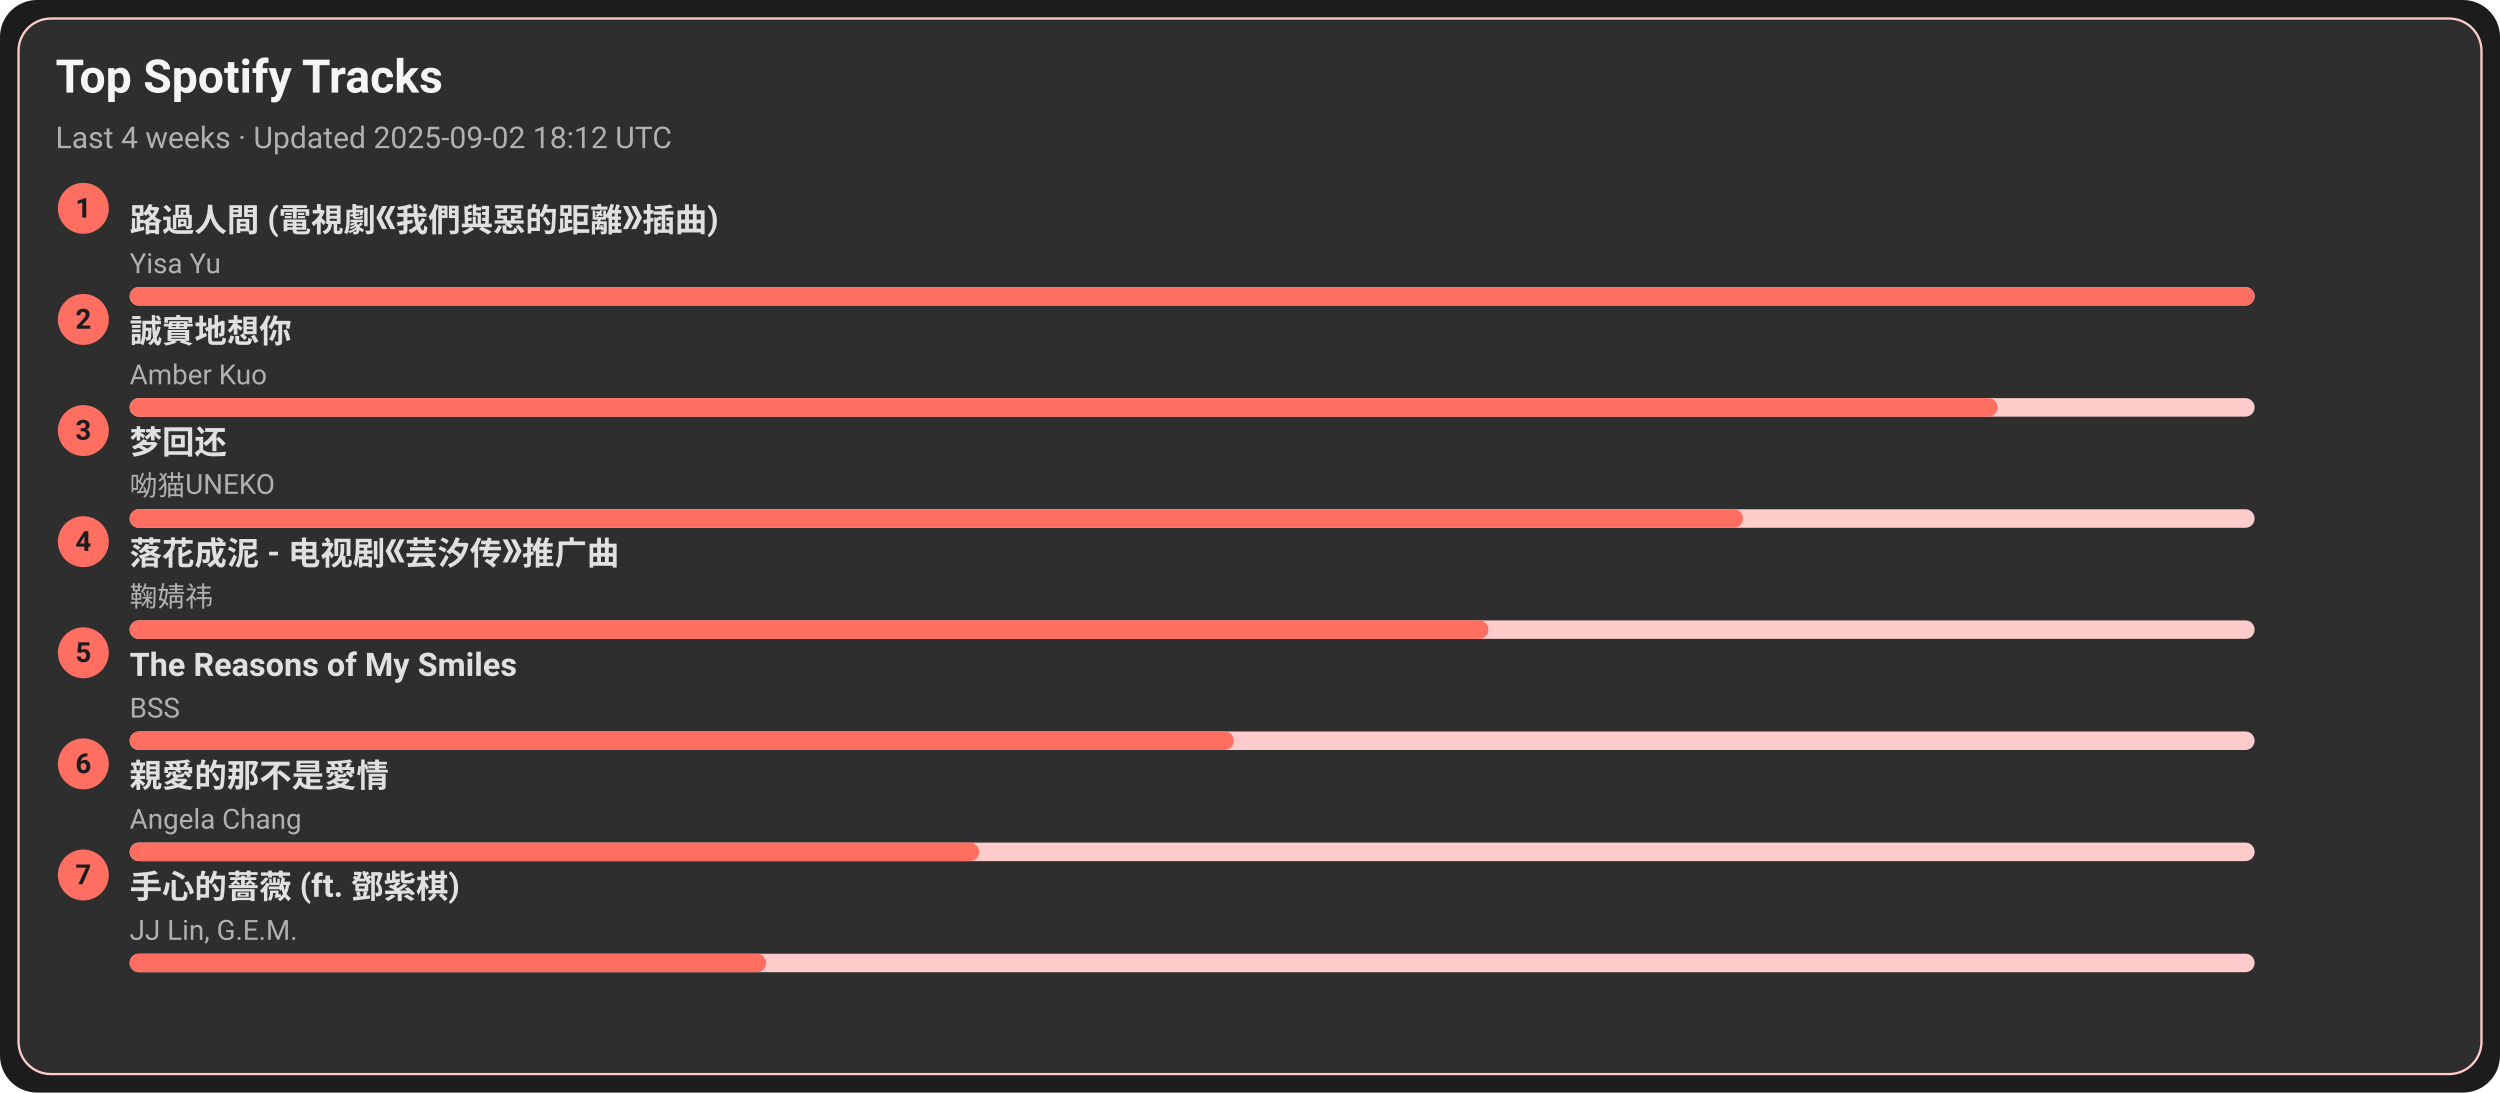
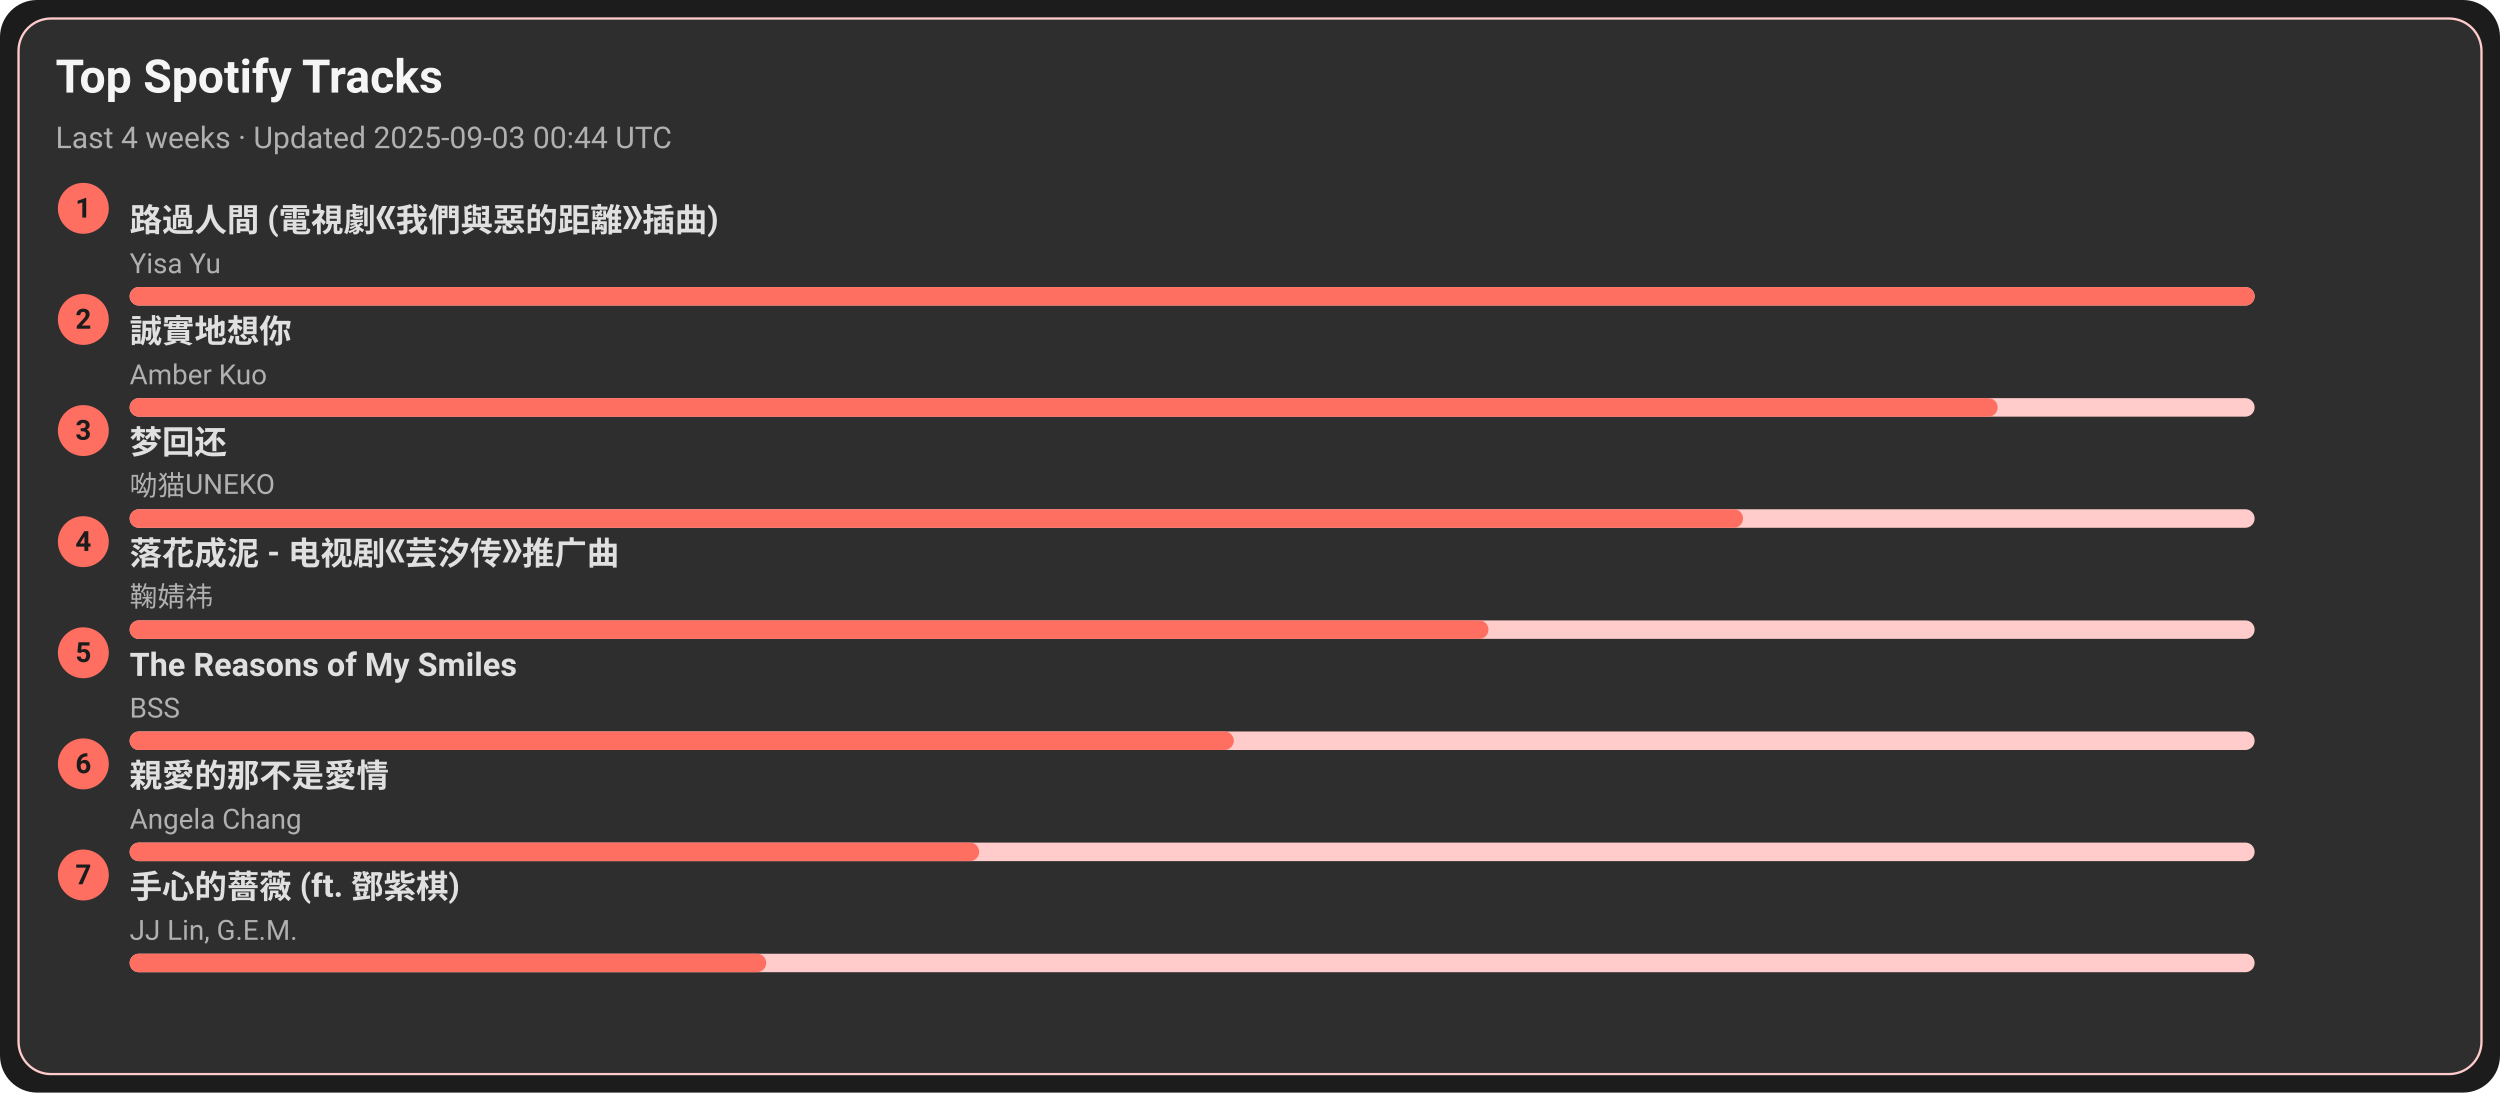
<svg xmlns="http://www.w3.org/2000/svg" width="1080" height="472" viewBox="0 0 1080 472">
  <style>text{font-family:-apple-system,BlinkMacSystemFont,Segoe UI,Roboto,Ubuntu,Helvetica Neue,Arial,Noto Sans,sans-serif}</style>
  <rect width="1080" height="472" rx="16" fill="#1c1c1c" />
  <rect x="8" y="8" width="1064" height="456" rx="14" fill="#2e2e2e" stroke="#ffcccb" />
  <text x="24" y="40" font-size="20" fill="#f5f5f5" font-weight="600">Top Spotify Tracks</text>
-   <text x="24" y="64" font-size="13" fill="#b0b0b0">Last 4 weeks · Updated 2025-09-02 18:12 UTC</text>
+   <text x="24" y="64" font-size="13" fill="#b0b0b0">Last 4 weeks · Updated 2025-09-03 00:44 UTC</text>
  <circle cx="36" cy="90" r="11" fill="#ff6f61" />
  <text x="36" y="94" text-anchor="middle" font-size="12" fill="#1c1c1c" font-weight="700">1</text>
  <a href="https://open.spotify.com/track/1ZSleGniKMWNrWvK5cGALO" target="_blank" rel="noopener noreferrer">
    <text x="56" y="100" font-size="14" fill="#e0e0e0" font-weight="600">路過人間 (電視劇《我們與惡的距離》插曲)</text>
  </a>
  <text x="56" y="118" font-size="12" fill="#b0b0b0">Yisa Yu</text>
  <rect x="56" y="124" width="918" height="8" rx="4" fill="#ffcccb" />
  <rect x="56" y="124" width="918" height="8" rx="4" fill="#ff6f61" />
  <circle cx="36" cy="138" r="11" fill="#ff6f61" />
  <text x="36" y="142" text-anchor="middle" font-size="12" fill="#1c1c1c" font-weight="700">2</text>
  <a href="https://open.spotify.com/track/1SPZzj8QzOwZoAGKXMGLGJ" target="_blank" rel="noopener noreferrer">
    <text x="56" y="148" font-size="14" fill="#e0e0e0" font-weight="600">誠實地想你</text>
  </a>
  <text x="56" y="166" font-size="12" fill="#b0b0b0">Amber Kuo</text>
  <rect x="56" y="172" width="918" height="8" rx="4" fill="#ffcccb" />
  <rect x="56" y="172" width="807" height="8" rx="4" fill="#ff6f61" />
  <circle cx="36" cy="186" r="11" fill="#ff6f61" />
  <text x="36" y="190" text-anchor="middle" font-size="12" fill="#1c1c1c" font-weight="700">3</text>
  <a href="https://open.spotify.com/track/6jTK3YxlFysC8g0Ye9tbPK" target="_blank" rel="noopener noreferrer">
    <text x="56" y="196" font-size="14" fill="#e0e0e0" font-weight="600">梦回还</text>
  </a>
  <text x="56" y="214" font-size="12" fill="#b0b0b0">呦猫UNEKO</text>
  <rect x="56" y="220" width="918" height="8" rx="4" fill="#ffcccb" />
  <rect x="56" y="220" width="697" height="8" rx="4" fill="#ff6f61" />
  <circle cx="36" cy="234" r="11" fill="#ff6f61" />
  <text x="36" y="238" text-anchor="middle" font-size="12" fill="#1c1c1c" font-weight="700">4</text>
  <a href="https://open.spotify.com/track/3kOZsJz3crGIWWHeoCNa0O" target="_blank" rel="noopener noreferrer">
    <text x="56" y="244" font-size="14" fill="#e0e0e0" font-weight="600">落花成泥 - 电视剧《芸汐传》推广曲</text>
  </a>
  <text x="56" y="262" font-size="12" fill="#b0b0b0">鞠婧祎</text>
  <rect x="56" y="268" width="918" height="8" rx="4" fill="#ffcccb" />
  <rect x="56" y="268" width="587" height="8" rx="4" fill="#ff6f61" />
  <circle cx="36" cy="282" r="11" fill="#ff6f61" />
  <text x="36" y="286" text-anchor="middle" font-size="12" fill="#1c1c1c" font-weight="700">5</text>
  <a href="https://open.spotify.com/track/1amowbJ9HHFFSFdg2ubM7G" target="_blank" rel="noopener noreferrer">
    <text x="56" y="292" font-size="14" fill="#e0e0e0" font-weight="600">The Reasons of My Smiles</text>
  </a>
  <text x="56" y="310" font-size="12" fill="#b0b0b0">BSS</text>
  <rect x="56" y="316" width="918" height="8" rx="4" fill="#ffcccb" />
  <rect x="56" y="316" width="477" height="8" rx="4" fill="#ff6f61" />
  <circle cx="36" cy="330" r="11" fill="#ff6f61" />
  <text x="36" y="334" text-anchor="middle" font-size="12" fill="#1c1c1c" font-weight="700">6</text>
  <a href="https://open.spotify.com/track/1MAv2SJPGVVDHyFlhflmYR" target="_blank" rel="noopener noreferrer">
    <text x="56" y="340" font-size="14" fill="#e0e0e0" font-weight="600">親愛的那不是愛情</text>
  </a>
  <text x="56" y="358" font-size="12" fill="#b0b0b0">Angela Chang</text>
  <rect x="56" y="364" width="918" height="8" rx="4" fill="#ffcccb" />
  <rect x="56" y="364" width="367" height="8" rx="4" fill="#ff6f61" />
  <circle cx="36" cy="378" r="11" fill="#ff6f61" />
  <text x="36" y="382" text-anchor="middle" font-size="12" fill="#1c1c1c" font-weight="700">7</text>
  <a href="https://open.spotify.com/track/0w0u6SaUF3mtxMX0Dohnud" target="_blank" rel="noopener noreferrer">
    <text x="56" y="388" font-size="14" fill="#e0e0e0" font-weight="600">手心的薔薇 (ft. 鄧紫棋)</text>
  </a>
  <text x="56" y="406" font-size="12" fill="#b0b0b0">JJ Lin, G.E.M.</text>
  <rect x="56" y="412" width="918" height="8" rx="4" fill="#ffcccb" />
  <rect x="56" y="412" width="275" height="8" rx="4" fill="#ff6f61" />
</svg>
